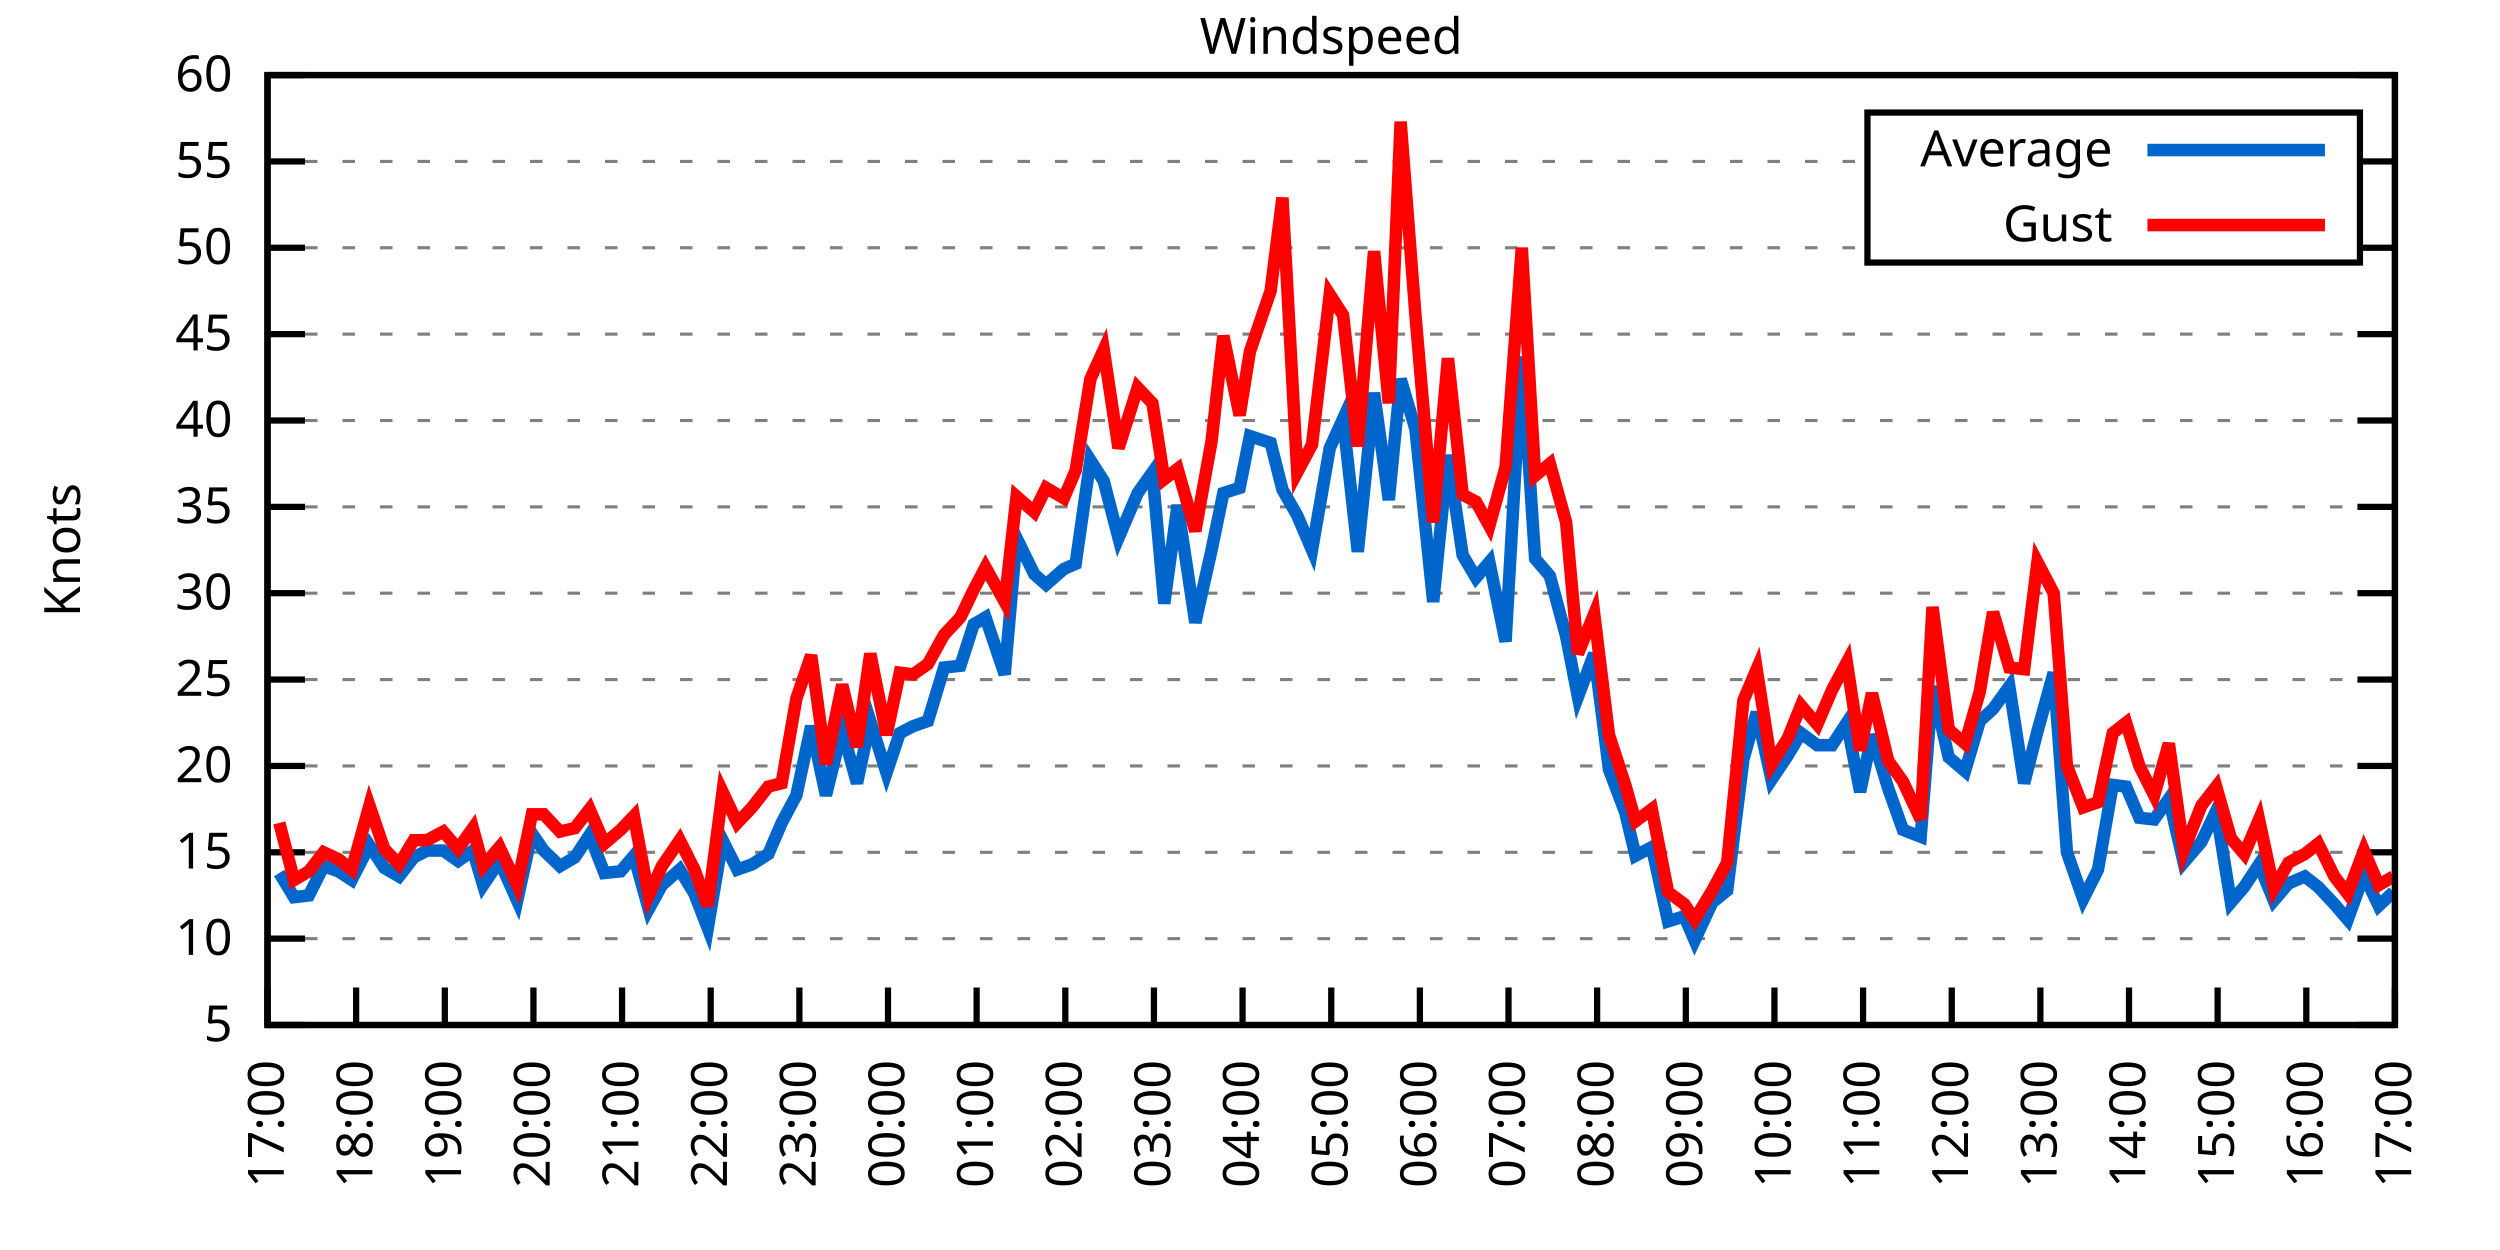
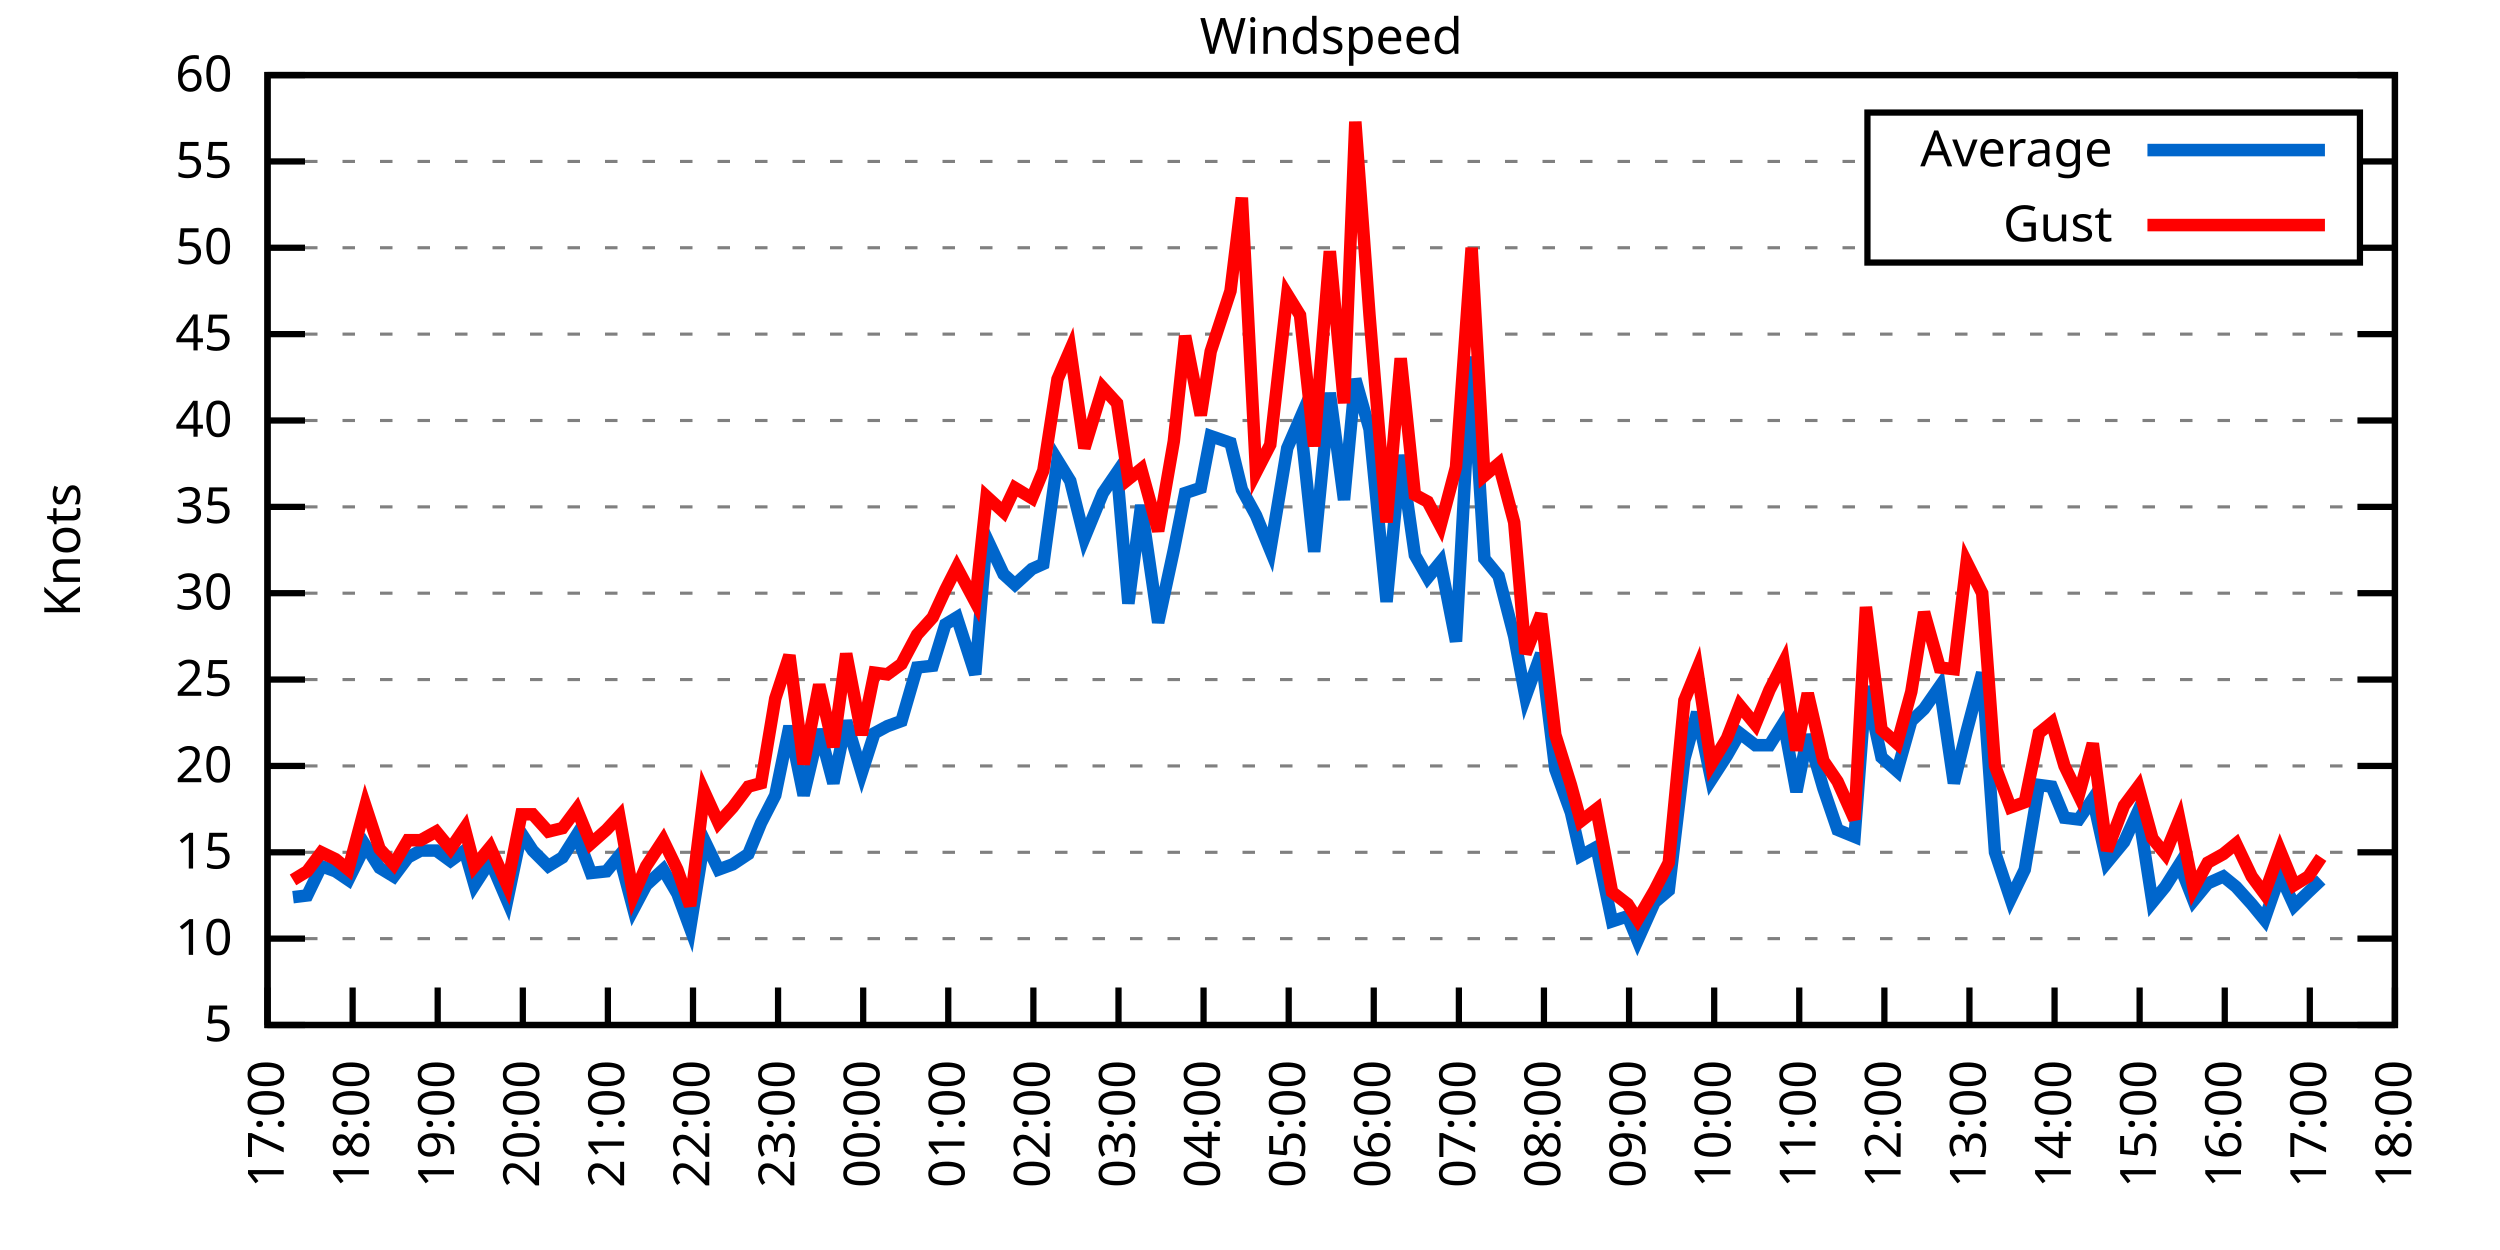
<svg xmlns="http://www.w3.org/2000/svg" xmlns:xlink="http://www.w3.org/1999/xlink" width="400" height="200" viewBox="0 0 400 200">
  <g id="gnuplot_canvas">
    <rect x="0" y="0" width="400" height="200" fill="none" />
    <defs>
      <circle id="gpDot" r="0.5" stroke-width="0.5" stroke="currentColor" />
      <path id="gpPt0" stroke-width="0.333" stroke="currentColor" d="M-1,0 h2 M0,-1 v2" />
      <path id="gpPt1" stroke-width="0.333" stroke="currentColor" d="M-1,-1 L1,1 M1,-1 L-1,1" />
      <path id="gpPt2" stroke-width="0.333" stroke="currentColor" d="M-1,0 L1,0 M0,-1 L0,1 M-1,-1 L1,1 M-1,1 L1,-1" />
      <rect id="gpPt3" stroke-width="0.333" stroke="currentColor" x="-1" y="-1" width="2" height="2" />
      <rect id="gpPt4" stroke-width="0.333" stroke="currentColor" fill="currentColor" x="-1" y="-1" width="2" height="2" />
      <circle id="gpPt5" stroke-width="0.333" stroke="currentColor" cx="0" cy="0" r="1" />
      <use xlink:href="#gpPt5" id="gpPt6" fill="currentColor" stroke="none" />
      <path id="gpPt7" stroke-width="0.333" stroke="currentColor" d="M0,-1.33 L-1.33,0.67 L1.33,0.67 z" />
      <use xlink:href="#gpPt7" id="gpPt8" fill="currentColor" stroke="none" />
      <use xlink:href="#gpPt7" id="gpPt9" stroke="currentColor" transform="rotate(180)" />
      <use xlink:href="#gpPt9" id="gpPt10" fill="currentColor" stroke="none" />
      <use xlink:href="#gpPt3" id="gpPt11" stroke="currentColor" transform="rotate(45)" />
      <use xlink:href="#gpPt11" id="gpPt12" fill="currentColor" stroke="none" />
      <path id="gpPt13" stroke-width="0.333" stroke="currentColor" d="M0,1.330 L1.265,0.411 L0.782,-1.067 L-0.782,-1.076 L-1.265,0.411 z" />
      <use xlink:href="#gpPt13" id="gpPt14" fill="currentColor" stroke="none" />
      <filter id="textbox" filterUnits="objectBoundingBox" x="0" y="0" height="1" width="1">
        <feFlood flood-color="white" flood-opacity="1" result="bgnd" />
        <feComposite in="SourceGraphic" in2="bgnd" operator="atop" />
      </filter>
      <filter id="greybox" filterUnits="objectBoundingBox" x="0" y="0" height="1" width="1">
        <feFlood flood-color="lightgrey" flood-opacity="1" result="grey" />
        <feComposite in="SourceGraphic" in2="grey" operator="atop" />
      </filter>
    </defs>
    <g fill="none" color="white" stroke="currentColor" stroke-width="1.00" stroke-linecap="butt" stroke-linejoin="miter">
</g>
    <g fill="none" color="black" stroke="currentColor" stroke-width="1.00" stroke-linecap="butt" stroke-linejoin="miter">
      <g stroke="none" shape-rendering="crispEdges">
        <polygon fill="rgb(255, 255, 255)" points="42.80,164.00 383.18,164.00 383.18,12.02 42.80,12.02 " />
      </g>
    </g>
    <g fill="none" color="black" stroke="currentColor" stroke-width="1.00" stroke-linecap="butt" stroke-linejoin="miter">
</g>
    <g fill="none" color="black" stroke="black" stroke-width="0.50" stroke-linecap="butt" stroke-linejoin="miter">
</g>
    <g fill="none" color="gray" stroke="currentColor" stroke-width="0.50" stroke-linecap="butt" stroke-linejoin="miter">
      <path stroke="gray" stroke-dasharray="2,4" class="gridline" d="M42.80,164.00 L383.19,164.00  " />
    </g>
    <g fill="none" color="gray" stroke="gray" stroke-width="1.00" stroke-linecap="butt" stroke-linejoin="miter">
</g>
    <g fill="none" color="black" stroke="currentColor" stroke-width="1.00" stroke-linecap="butt" stroke-linejoin="miter">
      <path stroke="black" d="M42.80,164.00 L48.80,164.00 M383.19,164.00 L377.19,164.00  " />
      <g transform="translate(37.20,166.60)" stroke="none" fill="black" font-family="Sans" font-size="8.00" text-anchor="end">
        <text>
          <tspan font-family="Sans"> 5</tspan>
        </text>
      </g>
    </g>
    <g fill="none" color="black" stroke="currentColor" stroke-width="1.00" stroke-linecap="butt" stroke-linejoin="miter">
</g>
    <g fill="none" color="black" stroke="black" stroke-width="0.50" stroke-linecap="butt" stroke-linejoin="miter">
</g>
    <g fill="none" color="gray" stroke="currentColor" stroke-width="0.50" stroke-linecap="butt" stroke-linejoin="miter">
      <path stroke="gray" stroke-dasharray="2,4" class="gridline" d="M42.80,150.18 L383.19,150.18  " />
    </g>
    <g fill="none" color="gray" stroke="gray" stroke-width="1.00" stroke-linecap="butt" stroke-linejoin="miter">
</g>
    <g fill="none" color="black" stroke="currentColor" stroke-width="1.00" stroke-linecap="butt" stroke-linejoin="miter">
      <path stroke="black" d="M42.80,150.18 L48.80,150.18 M383.19,150.18 L377.19,150.18  " />
      <g transform="translate(37.20,152.78)" stroke="none" fill="black" font-family="Sans" font-size="8.00" text-anchor="end">
        <text>
          <tspan font-family="Sans"> 10</tspan>
        </text>
      </g>
    </g>
    <g fill="none" color="black" stroke="currentColor" stroke-width="1.00" stroke-linecap="butt" stroke-linejoin="miter">
</g>
    <g fill="none" color="black" stroke="black" stroke-width="0.50" stroke-linecap="butt" stroke-linejoin="miter">
</g>
    <g fill="none" color="gray" stroke="currentColor" stroke-width="0.50" stroke-linecap="butt" stroke-linejoin="miter">
      <path stroke="gray" stroke-dasharray="2,4" class="gridline" d="M42.80,136.37 L383.19,136.37  " />
    </g>
    <g fill="none" color="gray" stroke="gray" stroke-width="1.00" stroke-linecap="butt" stroke-linejoin="miter">
</g>
    <g fill="none" color="black" stroke="currentColor" stroke-width="1.00" stroke-linecap="butt" stroke-linejoin="miter">
      <path stroke="black" d="M42.80,136.37 L48.80,136.37 M383.19,136.37 L377.19,136.37  " />
      <g transform="translate(37.20,138.97)" stroke="none" fill="black" font-family="Sans" font-size="8.00" text-anchor="end">
        <text>
          <tspan font-family="Sans"> 15</tspan>
        </text>
      </g>
    </g>
    <g fill="none" color="black" stroke="currentColor" stroke-width="1.00" stroke-linecap="butt" stroke-linejoin="miter">
</g>
    <g fill="none" color="black" stroke="black" stroke-width="0.50" stroke-linecap="butt" stroke-linejoin="miter">
</g>
    <g fill="none" color="gray" stroke="currentColor" stroke-width="0.50" stroke-linecap="butt" stroke-linejoin="miter">
      <path stroke="gray" stroke-dasharray="2,4" class="gridline" d="M42.80,122.55 L383.19,122.55  " />
    </g>
    <g fill="none" color="gray" stroke="gray" stroke-width="1.00" stroke-linecap="butt" stroke-linejoin="miter">
</g>
    <g fill="none" color="black" stroke="currentColor" stroke-width="1.00" stroke-linecap="butt" stroke-linejoin="miter">
      <path stroke="black" d="M42.80,122.55 L48.80,122.55 M383.19,122.55 L377.19,122.55  " />
      <g transform="translate(37.20,125.15)" stroke="none" fill="black" font-family="Sans" font-size="8.00" text-anchor="end">
        <text>
          <tspan font-family="Sans"> 20</tspan>
        </text>
      </g>
    </g>
    <g fill="none" color="black" stroke="currentColor" stroke-width="1.00" stroke-linecap="butt" stroke-linejoin="miter">
</g>
    <g fill="none" color="black" stroke="black" stroke-width="0.50" stroke-linecap="butt" stroke-linejoin="miter">
</g>
    <g fill="none" color="gray" stroke="currentColor" stroke-width="0.50" stroke-linecap="butt" stroke-linejoin="miter">
      <path stroke="gray" stroke-dasharray="2,4" class="gridline" d="M42.80,108.73 L383.19,108.73  " />
    </g>
    <g fill="none" color="gray" stroke="gray" stroke-width="1.00" stroke-linecap="butt" stroke-linejoin="miter">
</g>
    <g fill="none" color="black" stroke="currentColor" stroke-width="1.00" stroke-linecap="butt" stroke-linejoin="miter">
      <path stroke="black" d="M42.80,108.73 L48.80,108.73 M383.19,108.73 L377.19,108.73  " />
      <g transform="translate(37.20,111.33)" stroke="none" fill="black" font-family="Sans" font-size="8.00" text-anchor="end">
        <text>
          <tspan font-family="Sans"> 25</tspan>
        </text>
      </g>
    </g>
    <g fill="none" color="black" stroke="currentColor" stroke-width="1.00" stroke-linecap="butt" stroke-linejoin="miter">
</g>
    <g fill="none" color="black" stroke="black" stroke-width="0.50" stroke-linecap="butt" stroke-linejoin="miter">
</g>
    <g fill="none" color="gray" stroke="currentColor" stroke-width="0.50" stroke-linecap="butt" stroke-linejoin="miter">
      <path stroke="gray" stroke-dasharray="2,4" class="gridline" d="M42.80,94.91 L383.19,94.91  " />
    </g>
    <g fill="none" color="gray" stroke="gray" stroke-width="1.00" stroke-linecap="butt" stroke-linejoin="miter">
</g>
    <g fill="none" color="black" stroke="currentColor" stroke-width="1.00" stroke-linecap="butt" stroke-linejoin="miter">
      <path stroke="black" d="M42.80,94.91 L48.80,94.91 M383.19,94.91 L377.19,94.91  " />
      <g transform="translate(37.20,97.51)" stroke="none" fill="black" font-family="Sans" font-size="8.00" text-anchor="end">
        <text>
          <tspan font-family="Sans"> 30</tspan>
        </text>
      </g>
    </g>
    <g fill="none" color="black" stroke="currentColor" stroke-width="1.00" stroke-linecap="butt" stroke-linejoin="miter">
</g>
    <g fill="none" color="black" stroke="black" stroke-width="0.50" stroke-linecap="butt" stroke-linejoin="miter">
</g>
    <g fill="none" color="gray" stroke="currentColor" stroke-width="0.50" stroke-linecap="butt" stroke-linejoin="miter">
      <path stroke="gray" stroke-dasharray="2,4" class="gridline" d="M42.80,81.10 L383.19,81.10  " />
    </g>
    <g fill="none" color="gray" stroke="gray" stroke-width="1.00" stroke-linecap="butt" stroke-linejoin="miter">
</g>
    <g fill="none" color="black" stroke="currentColor" stroke-width="1.00" stroke-linecap="butt" stroke-linejoin="miter">
      <path stroke="black" d="M42.80,81.10 L48.80,81.10 M383.19,81.10 L377.19,81.10  " />
      <g transform="translate(37.20,83.70)" stroke="none" fill="black" font-family="Sans" font-size="8.00" text-anchor="end">
        <text>
          <tspan font-family="Sans"> 35</tspan>
        </text>
      </g>
    </g>
    <g fill="none" color="black" stroke="currentColor" stroke-width="1.00" stroke-linecap="butt" stroke-linejoin="miter">
</g>
    <g fill="none" color="black" stroke="black" stroke-width="0.50" stroke-linecap="butt" stroke-linejoin="miter">
</g>
    <g fill="none" color="gray" stroke="currentColor" stroke-width="0.50" stroke-linecap="butt" stroke-linejoin="miter">
      <path stroke="gray" stroke-dasharray="2,4" class="gridline" d="M42.80,67.28 L383.19,67.28  " />
    </g>
    <g fill="none" color="gray" stroke="gray" stroke-width="1.00" stroke-linecap="butt" stroke-linejoin="miter">
</g>
    <g fill="none" color="black" stroke="currentColor" stroke-width="1.00" stroke-linecap="butt" stroke-linejoin="miter">
      <path stroke="black" d="M42.80,67.28 L48.80,67.28 M383.19,67.28 L377.19,67.28  " />
      <g transform="translate(37.20,69.88)" stroke="none" fill="black" font-family="Sans" font-size="8.00" text-anchor="end">
        <text>
          <tspan font-family="Sans"> 40</tspan>
        </text>
      </g>
    </g>
    <g fill="none" color="black" stroke="currentColor" stroke-width="1.00" stroke-linecap="butt" stroke-linejoin="miter">
</g>
    <g fill="none" color="black" stroke="black" stroke-width="0.50" stroke-linecap="butt" stroke-linejoin="miter">
</g>
    <g fill="none" color="gray" stroke="currentColor" stroke-width="0.50" stroke-linecap="butt" stroke-linejoin="miter">
      <path stroke="gray" stroke-dasharray="2,4" class="gridline" d="M42.80,53.46 L383.19,53.46  " />
    </g>
    <g fill="none" color="gray" stroke="gray" stroke-width="1.00" stroke-linecap="butt" stroke-linejoin="miter">
</g>
    <g fill="none" color="black" stroke="currentColor" stroke-width="1.00" stroke-linecap="butt" stroke-linejoin="miter">
      <path stroke="black" d="M42.80,53.46 L48.80,53.46 M383.19,53.46 L377.19,53.46  " />
      <g transform="translate(37.20,56.06)" stroke="none" fill="black" font-family="Sans" font-size="8.00" text-anchor="end">
        <text>
          <tspan font-family="Sans"> 45</tspan>
        </text>
      </g>
    </g>
    <g fill="none" color="black" stroke="currentColor" stroke-width="1.00" stroke-linecap="butt" stroke-linejoin="miter">
</g>
    <g fill="none" color="black" stroke="black" stroke-width="0.50" stroke-linecap="butt" stroke-linejoin="miter">
</g>
    <g fill="none" color="gray" stroke="currentColor" stroke-width="0.50" stroke-linecap="butt" stroke-linejoin="miter">
      <path stroke="gray" stroke-dasharray="2,4" class="gridline" d="M42.80,39.64 L298.79,39.64 M377.59,39.64 L383.19,39.64  " />
    </g>
    <g fill="none" color="gray" stroke="gray" stroke-width="1.00" stroke-linecap="butt" stroke-linejoin="miter">
</g>
    <g fill="none" color="black" stroke="currentColor" stroke-width="1.00" stroke-linecap="butt" stroke-linejoin="miter">
      <path stroke="black" d="M42.80,39.64 L48.80,39.64 M383.19,39.64 L377.19,39.64  " />
      <g transform="translate(37.20,42.24)" stroke="none" fill="black" font-family="Sans" font-size="8.00" text-anchor="end">
        <text>
          <tspan font-family="Sans"> 50</tspan>
        </text>
      </g>
    </g>
    <g fill="none" color="black" stroke="currentColor" stroke-width="1.00" stroke-linecap="butt" stroke-linejoin="miter">
</g>
    <g fill="none" color="black" stroke="black" stroke-width="0.50" stroke-linecap="butt" stroke-linejoin="miter">
</g>
    <g fill="none" color="gray" stroke="currentColor" stroke-width="0.50" stroke-linecap="butt" stroke-linejoin="miter">
      <path stroke="gray" stroke-dasharray="2,4" class="gridline" d="M42.80,25.83 L298.79,25.83 M377.59,25.83 L383.19,25.83  " />
    </g>
    <g fill="none" color="gray" stroke="gray" stroke-width="1.00" stroke-linecap="butt" stroke-linejoin="miter">
</g>
    <g fill="none" color="black" stroke="currentColor" stroke-width="1.00" stroke-linecap="butt" stroke-linejoin="miter">
      <path stroke="black" d="M42.80,25.83 L48.80,25.83 M383.19,25.83 L377.19,25.83  " />
      <g transform="translate(37.20,28.43)" stroke="none" fill="black" font-family="Sans" font-size="8.00" text-anchor="end">
        <text>
          <tspan font-family="Sans"> 55</tspan>
        </text>
      </g>
    </g>
    <g fill="none" color="black" stroke="currentColor" stroke-width="1.00" stroke-linecap="butt" stroke-linejoin="miter">
</g>
    <g fill="none" color="black" stroke="black" stroke-width="0.50" stroke-linecap="butt" stroke-linejoin="miter">
</g>
    <g fill="none" color="gray" stroke="currentColor" stroke-width="0.50" stroke-linecap="butt" stroke-linejoin="miter">
      <path stroke="gray" stroke-dasharray="2,4" class="gridline" d="M42.80,12.01 L383.19,12.01  " />
    </g>
    <g fill="none" color="gray" stroke="gray" stroke-width="1.00" stroke-linecap="butt" stroke-linejoin="miter">
</g>
    <g fill="none" color="black" stroke="currentColor" stroke-width="1.00" stroke-linecap="butt" stroke-linejoin="miter">
      <path stroke="black" d="M42.80,12.01 L48.80,12.01 M383.19,12.01 L377.19,12.01  " />
      <g transform="translate(37.20,14.61)" stroke="none" fill="black" font-family="Sans" font-size="8.00" text-anchor="end">
        <text>
          <tspan font-family="Sans"> 60</tspan>
        </text>
      </g>
    </g>
    <g fill="none" color="black" stroke="currentColor" stroke-width="1.00" stroke-linecap="butt" stroke-linejoin="miter">
      <path stroke="black" d="M42.80,164.00 L42.80,158.00  " />
      <g transform="translate(45.40,169.60) rotate(270.00)" stroke="none" fill="black" font-family="Sans" font-size="8.00" text-anchor="end">
        <text>
          <tspan font-family="Sans">17:00</tspan>
        </text>
      </g>
    </g>
    <g fill="none" color="black" stroke="currentColor" stroke-width="1.00" stroke-linecap="butt" stroke-linejoin="miter">
-       <path stroke="black" d="M56.98,164.00 L56.98,158.00  " />
-       <g transform="translate(59.58,169.60) rotate(270.00)" stroke="none" fill="black" font-family="Sans" font-size="8.00" text-anchor="end">
+       <path stroke="black" d="M56.42,164.00 L56.42,158.00  " />
+       <g transform="translate(59.02,169.60) rotate(270.00)" stroke="none" fill="black" font-family="Sans" font-size="8.00" text-anchor="end">
        <text>
          <tspan font-family="Sans">18:00</tspan>
        </text>
      </g>
    </g>
    <g fill="none" color="black" stroke="currentColor" stroke-width="1.00" stroke-linecap="butt" stroke-linejoin="miter">
-       <path stroke="black" d="M71.17,164.00 L71.17,158.00  " />
-       <g transform="translate(73.77,169.60) rotate(270.00)" stroke="none" fill="black" font-family="Sans" font-size="8.00" text-anchor="end">
+       <path stroke="black" d="M70.03,164.00 L70.03,158.00  " />
+       <g transform="translate(72.63,169.60) rotate(270.00)" stroke="none" fill="black" font-family="Sans" font-size="8.00" text-anchor="end">
        <text>
          <tspan font-family="Sans">19:00</tspan>
        </text>
      </g>
    </g>
    <g fill="none" color="black" stroke="currentColor" stroke-width="1.00" stroke-linecap="butt" stroke-linejoin="miter">
-       <path stroke="black" d="M85.35,164.00 L85.35,158.00  " />
-       <g transform="translate(87.95,169.60) rotate(270.00)" stroke="none" fill="black" font-family="Sans" font-size="8.00" text-anchor="end">
+       <path stroke="black" d="M83.65,164.00 L83.65,158.00  " />
+       <g transform="translate(86.25,169.60) rotate(270.00)" stroke="none" fill="black" font-family="Sans" font-size="8.00" text-anchor="end">
        <text>
          <tspan font-family="Sans">20:00</tspan>
        </text>
      </g>
    </g>
    <g fill="none" color="black" stroke="currentColor" stroke-width="1.00" stroke-linecap="butt" stroke-linejoin="miter">
-       <path stroke="black" d="M99.53,164.00 L99.53,158.00  " />
-       <g transform="translate(102.13,169.60) rotate(270.00)" stroke="none" fill="black" font-family="Sans" font-size="8.00" text-anchor="end">
+       <path stroke="black" d="M97.26,164.00 L97.26,158.00  " />
+       <g transform="translate(99.86,169.60) rotate(270.00)" stroke="none" fill="black" font-family="Sans" font-size="8.00" text-anchor="end">
        <text>
          <tspan font-family="Sans">21:00</tspan>
        </text>
      </g>
    </g>
    <g fill="none" color="black" stroke="currentColor" stroke-width="1.00" stroke-linecap="butt" stroke-linejoin="miter">
-       <path stroke="black" d="M113.71,164.00 L113.71,158.00  " />
-       <g transform="translate(116.31,169.60) rotate(270.00)" stroke="none" fill="black" font-family="Sans" font-size="8.00" text-anchor="end">
+       <path stroke="black" d="M110.88,164.00 L110.88,158.00  " />
+       <g transform="translate(113.48,169.60) rotate(270.00)" stroke="none" fill="black" font-family="Sans" font-size="8.00" text-anchor="end">
        <text>
          <tspan font-family="Sans">22:00</tspan>
        </text>
      </g>
    </g>
    <g fill="none" color="black" stroke="currentColor" stroke-width="1.00" stroke-linecap="butt" stroke-linejoin="miter">
-       <path stroke="black" d="M127.90,164.00 L127.90,158.00  " />
-       <g transform="translate(130.50,169.60) rotate(270.00)" stroke="none" fill="black" font-family="Sans" font-size="8.00" text-anchor="end">
+       <path stroke="black" d="M124.49,164.00 L124.49,158.00  " />
+       <g transform="translate(127.09,169.60) rotate(270.00)" stroke="none" fill="black" font-family="Sans" font-size="8.00" text-anchor="end">
        <text>
          <tspan font-family="Sans">23:00</tspan>
        </text>
      </g>
    </g>
    <g fill="none" color="black" stroke="currentColor" stroke-width="1.00" stroke-linecap="butt" stroke-linejoin="miter">
-       <path stroke="black" d="M142.08,164.00 L142.08,158.00  " />
-       <g transform="translate(144.68,169.60) rotate(270.00)" stroke="none" fill="black" font-family="Sans" font-size="8.00" text-anchor="end">
+       <path stroke="black" d="M138.11,164.00 L138.11,158.00  " />
+       <g transform="translate(140.71,169.60) rotate(270.00)" stroke="none" fill="black" font-family="Sans" font-size="8.00" text-anchor="end">
        <text>
          <tspan font-family="Sans">00:00</tspan>
        </text>
      </g>
    </g>
    <g fill="none" color="black" stroke="currentColor" stroke-width="1.00" stroke-linecap="butt" stroke-linejoin="miter">
-       <path stroke="black" d="M156.26,164.00 L156.26,158.00  " />
-       <g transform="translate(158.86,169.60) rotate(270.00)" stroke="none" fill="black" font-family="Sans" font-size="8.00" text-anchor="end">
+       <path stroke="black" d="M151.72,164.00 L151.72,158.00  " />
+       <g transform="translate(154.32,169.60) rotate(270.00)" stroke="none" fill="black" font-family="Sans" font-size="8.00" text-anchor="end">
        <text>
          <tspan font-family="Sans">01:00</tspan>
        </text>
      </g>
    </g>
    <g fill="none" color="black" stroke="currentColor" stroke-width="1.00" stroke-linecap="butt" stroke-linejoin="miter">
-       <path stroke="black" d="M170.45,164.00 L170.45,158.00  " />
-       <g transform="translate(173.05,169.60) rotate(270.00)" stroke="none" fill="black" font-family="Sans" font-size="8.00" text-anchor="end">
+       <path stroke="black" d="M165.34,164.00 L165.34,158.00  " />
+       <g transform="translate(167.94,169.60) rotate(270.00)" stroke="none" fill="black" font-family="Sans" font-size="8.00" text-anchor="end">
        <text>
          <tspan font-family="Sans">02:00</tspan>
        </text>
      </g>
    </g>
    <g fill="none" color="black" stroke="currentColor" stroke-width="1.00" stroke-linecap="butt" stroke-linejoin="miter">
-       <path stroke="black" d="M184.63,164.00 L184.63,158.00  " />
-       <g transform="translate(187.23,169.60) rotate(270.00)" stroke="none" fill="black" font-family="Sans" font-size="8.00" text-anchor="end">
+       <path stroke="black" d="M178.96,164.00 L178.96,158.00  " />
+       <g transform="translate(181.56,169.60) rotate(270.00)" stroke="none" fill="black" font-family="Sans" font-size="8.00" text-anchor="end">
        <text>
          <tspan font-family="Sans">03:00</tspan>
        </text>
      </g>
    </g>
    <g fill="none" color="black" stroke="currentColor" stroke-width="1.00" stroke-linecap="butt" stroke-linejoin="miter">
-       <path stroke="black" d="M198.81,164.00 L198.81,158.00  " />
-       <g transform="translate(201.41,169.60) rotate(270.00)" stroke="none" fill="black" font-family="Sans" font-size="8.00" text-anchor="end">
+       <path stroke="black" d="M192.57,164.00 L192.57,158.00  " />
+       <g transform="translate(195.17,169.60) rotate(270.00)" stroke="none" fill="black" font-family="Sans" font-size="8.00" text-anchor="end">
        <text>
          <tspan font-family="Sans">04:00</tspan>
        </text>
      </g>
    </g>
    <g fill="none" color="black" stroke="currentColor" stroke-width="1.00" stroke-linecap="butt" stroke-linejoin="miter">
-       <path stroke="black" d="M213.00,164.00 L213.00,158.00  " />
-       <g transform="translate(215.60,169.60) rotate(270.00)" stroke="none" fill="black" font-family="Sans" font-size="8.00" text-anchor="end">
+       <path stroke="black" d="M206.19,164.00 L206.19,158.00  " />
+       <g transform="translate(208.79,169.60) rotate(270.00)" stroke="none" fill="black" font-family="Sans" font-size="8.00" text-anchor="end">
        <text>
          <tspan font-family="Sans">05:00</tspan>
        </text>
      </g>
    </g>
    <g fill="none" color="black" stroke="currentColor" stroke-width="1.00" stroke-linecap="butt" stroke-linejoin="miter">
-       <path stroke="black" d="M227.18,164.00 L227.18,158.00  " />
-       <g transform="translate(229.78,169.60) rotate(270.00)" stroke="none" fill="black" font-family="Sans" font-size="8.00" text-anchor="end">
+       <path stroke="black" d="M219.80,164.00 L219.80,158.00  " />
+       <g transform="translate(222.40,169.60) rotate(270.00)" stroke="none" fill="black" font-family="Sans" font-size="8.00" text-anchor="end">
        <text>
          <tspan font-family="Sans">06:00</tspan>
        </text>
      </g>
    </g>
    <g fill="none" color="black" stroke="currentColor" stroke-width="1.00" stroke-linecap="butt" stroke-linejoin="miter">
-       <path stroke="black" d="M241.36,164.00 L241.36,158.00  " />
-       <g transform="translate(243.96,169.60) rotate(270.00)" stroke="none" fill="black" font-family="Sans" font-size="8.00" text-anchor="end">
+       <path stroke="black" d="M233.42,164.00 L233.42,158.00  " />
+       <g transform="translate(236.02,169.60) rotate(270.00)" stroke="none" fill="black" font-family="Sans" font-size="8.00" text-anchor="end">
        <text>
          <tspan font-family="Sans">07:00</tspan>
        </text>
      </g>
    </g>
    <g fill="none" color="black" stroke="currentColor" stroke-width="1.00" stroke-linecap="butt" stroke-linejoin="miter">
-       <path stroke="black" d="M255.54,164.00 L255.54,158.00  " />
-       <g transform="translate(258.14,169.60) rotate(270.00)" stroke="none" fill="black" font-family="Sans" font-size="8.00" text-anchor="end">
+       <path stroke="black" d="M247.03,164.00 L247.03,158.00  " />
+       <g transform="translate(249.63,169.60) rotate(270.00)" stroke="none" fill="black" font-family="Sans" font-size="8.00" text-anchor="end">
        <text>
          <tspan font-family="Sans">08:00</tspan>
        </text>
      </g>
    </g>
    <g fill="none" color="black" stroke="currentColor" stroke-width="1.00" stroke-linecap="butt" stroke-linejoin="miter">
-       <path stroke="black" d="M269.73,164.00 L269.73,158.00  " />
-       <g transform="translate(272.33,169.60) rotate(270.00)" stroke="none" fill="black" font-family="Sans" font-size="8.00" text-anchor="end">
+       <path stroke="black" d="M260.65,164.00 L260.65,158.00  " />
+       <g transform="translate(263.25,169.60) rotate(270.00)" stroke="none" fill="black" font-family="Sans" font-size="8.00" text-anchor="end">
        <text>
          <tspan font-family="Sans">09:00</tspan>
        </text>
      </g>
    </g>
    <g fill="none" color="black" stroke="currentColor" stroke-width="1.00" stroke-linecap="butt" stroke-linejoin="miter">
-       <path stroke="black" d="M283.91,164.00 L283.91,158.00  " />
-       <g transform="translate(286.51,169.60) rotate(270.00)" stroke="none" fill="black" font-family="Sans" font-size="8.00" text-anchor="end">
+       <path stroke="black" d="M274.27,164.00 L274.27,158.00  " />
+       <g transform="translate(276.87,169.60) rotate(270.00)" stroke="none" fill="black" font-family="Sans" font-size="8.00" text-anchor="end">
        <text>
          <tspan font-family="Sans">10:00</tspan>
        </text>
      </g>
    </g>
    <g fill="none" color="black" stroke="currentColor" stroke-width="1.00" stroke-linecap="butt" stroke-linejoin="miter">
-       <path stroke="black" d="M298.09,164.00 L298.09,158.00  " />
-       <g transform="translate(300.69,169.60) rotate(270.00)" stroke="none" fill="black" font-family="Sans" font-size="8.00" text-anchor="end">
+       <path stroke="black" d="M287.88,164.00 L287.88,158.00  " />
+       <g transform="translate(290.48,169.60) rotate(270.00)" stroke="none" fill="black" font-family="Sans" font-size="8.00" text-anchor="end">
        <text>
          <tspan font-family="Sans">11:00</tspan>
        </text>
      </g>
    </g>
    <g fill="none" color="black" stroke="currentColor" stroke-width="1.00" stroke-linecap="butt" stroke-linejoin="miter">
-       <path stroke="black" d="M312.28,164.00 L312.28,158.00  " />
-       <g transform="translate(314.88,169.60) rotate(270.00)" stroke="none" fill="black" font-family="Sans" font-size="8.00" text-anchor="end">
+       <path stroke="black" d="M301.50,164.00 L301.50,158.00  " />
+       <g transform="translate(304.10,169.60) rotate(270.00)" stroke="none" fill="black" font-family="Sans" font-size="8.00" text-anchor="end">
        <text>
          <tspan font-family="Sans">12:00</tspan>
        </text>
      </g>
    </g>
    <g fill="none" color="black" stroke="currentColor" stroke-width="1.00" stroke-linecap="butt" stroke-linejoin="miter">
-       <path stroke="black" d="M326.46,164.00 L326.46,158.00  " />
-       <g transform="translate(329.06,169.60) rotate(270.00)" stroke="none" fill="black" font-family="Sans" font-size="8.00" text-anchor="end">
+       <path stroke="black" d="M315.11,164.00 L315.11,158.00  " />
+       <g transform="translate(317.71,169.60) rotate(270.00)" stroke="none" fill="black" font-family="Sans" font-size="8.00" text-anchor="end">
        <text>
          <tspan font-family="Sans">13:00</tspan>
        </text>
      </g>
    </g>
    <g fill="none" color="black" stroke="currentColor" stroke-width="1.00" stroke-linecap="butt" stroke-linejoin="miter">
-       <path stroke="black" d="M340.64,164.00 L340.64,158.00  " />
-       <g transform="translate(343.24,169.60) rotate(270.00)" stroke="none" fill="black" font-family="Sans" font-size="8.00" text-anchor="end">
+       <path stroke="black" d="M328.73,164.00 L328.73,158.00  " />
+       <g transform="translate(331.33,169.60) rotate(270.00)" stroke="none" fill="black" font-family="Sans" font-size="8.00" text-anchor="end">
        <text>
          <tspan font-family="Sans">14:00</tspan>
        </text>
      </g>
    </g>
    <g fill="none" color="black" stroke="currentColor" stroke-width="1.00" stroke-linecap="butt" stroke-linejoin="miter">
-       <path stroke="black" d="M354.82,164.00 L354.82,158.00  " />
-       <g transform="translate(357.42,169.60) rotate(270.00)" stroke="none" fill="black" font-family="Sans" font-size="8.00" text-anchor="end">
+       <path stroke="black" d="M342.34,164.00 L342.34,158.00  " />
+       <g transform="translate(344.94,169.60) rotate(270.00)" stroke="none" fill="black" font-family="Sans" font-size="8.00" text-anchor="end">
        <text>
          <tspan font-family="Sans">15:00</tspan>
        </text>
      </g>
    </g>
    <g fill="none" color="black" stroke="currentColor" stroke-width="1.00" stroke-linecap="butt" stroke-linejoin="miter">
-       <path stroke="black" d="M369.01,164.00 L369.01,158.00  " />
-       <g transform="translate(371.61,169.60) rotate(270.00)" stroke="none" fill="black" font-family="Sans" font-size="8.00" text-anchor="end">
+       <path stroke="black" d="M355.96,164.00 L355.96,158.00  " />
+       <g transform="translate(358.56,169.60) rotate(270.00)" stroke="none" fill="black" font-family="Sans" font-size="8.00" text-anchor="end">
        <text>
          <tspan font-family="Sans">16:00</tspan>
+         </text>
+       </g>
+     </g>
+     <g fill="none" color="black" stroke="currentColor" stroke-width="1.00" stroke-linecap="butt" stroke-linejoin="miter">
+       <path stroke="black" d="M369.57,164.00 L369.57,158.00  " />
+       <g transform="translate(372.17,169.60) rotate(270.00)" stroke="none" fill="black" font-family="Sans" font-size="8.00" text-anchor="end">
+         <text>
+           <tspan font-family="Sans">17:00</tspan>
        </text>
      </g>
    </g>
    <g fill="none" color="black" stroke="currentColor" stroke-width="1.00" stroke-linecap="butt" stroke-linejoin="miter">
      <path stroke="black" d="M383.19,164.00 L383.19,158.00  " />
      <g transform="translate(385.79,169.60) rotate(270.00)" stroke="none" fill="black" font-family="Sans" font-size="8.00" text-anchor="end">
        <text>
-           <tspan font-family="Sans">17:00</tspan>
+           <tspan font-family="Sans">18:00</tspan>
        </text>
      </g>
    </g>
    <g fill="none" color="black" stroke="currentColor" stroke-width="1.00" stroke-linecap="butt" stroke-linejoin="miter">
</g>
    <g fill="none" color="black" stroke="currentColor" stroke-width="1.00" stroke-linecap="butt" stroke-linejoin="miter">
      <path stroke="black" d="M42.80,12.01 L42.80,164.00 L383.19,164.00 L383.19,12.01 L42.80,12.01 Z  " />
    </g>
    <g fill="none" color="black" stroke="currentColor" stroke-width="1.00" stroke-linecap="butt" stroke-linejoin="miter">
</g>
    <g fill="none" color="black" stroke="currentColor" stroke-width="1.00" stroke-linecap="butt" stroke-linejoin="miter">
      <path stroke="black" d="M298.79,42.01 L298.79,18.01 L377.59,18.01 L377.59,42.01 L298.79,42.01 Z  " />
    </g>
    <g id="Windspeed_plot_1">
      <g fill="none" color="white" stroke="black" stroke-width="2.00" stroke-linecap="butt" stroke-linejoin="miter">
</g>
      <g fill="none" color="black" stroke="currentColor" stroke-width="2.00" stroke-linecap="butt" stroke-linejoin="miter">
        <g transform="translate(337.99,26.61)" stroke="none" fill="black" font-family="Sans" font-size="8.00" text-anchor="end">
          <text>
            <tspan font-family="Sans">Average</tspan>
          </text>
        </g>
      </g>
      <g fill="none" color="black" stroke="currentColor" stroke-width="2.00" stroke-linecap="butt" stroke-linejoin="miter">
-         <path stroke="rgb(  0, 102, 204)" d="M343.59,24.01 L371.99,24.01 M44.69,139.68 L47.05,143.55 L49.42,143.27 L51.78,138.58 L54.15,139.41 L56.27,140.79   L59.11,135.26 L61.47,138.85 L63.84,140.23 L66.20,137.19 L68.33,136.09 L70.93,136.09 L73.29,137.75 L75.66,136.09   L77.31,141.62 L79.91,137.75 L82.75,144.10 L85.11,133.33 L87.00,136.09 L89.60,138.58 L91.97,137.19 L94.33,133.60   L96.70,139.68 L99.30,139.41 L101.42,136.92 L103.79,145.48 L105.91,141.62 L108.75,139.13 L111.11,143.00 L113.24,148.52   L115.61,134.43 L117.97,139.13 L120.33,138.30 L122.93,136.64 L125.06,131.67 L127.42,127.25 L129.79,116.19 L132.15,127.25   L134.75,116.74 L137.12,125.31 L139.24,115.36 L141.84,123.65 L143.97,117.30 L146.10,116.19 L148.46,115.36 L151.06,106.80   L153.66,106.52 L155.79,99.89 L157.68,98.78 L160.75,107.90 L162.65,86.07 L165.48,91.87 L167.37,93.53 L170.21,91.04   L172.10,90.22 L174.46,73.64 L176.59,76.95 L178.96,86.07 L182.03,78.89 L184.39,75.57 L186.28,96.57 L188.41,80.82   L191.25,99.61 L193.85,88.00 L195.74,78.89 L198.34,78.06 L199.99,69.77 L203.30,70.87 L205.19,78.33 L207.56,82.48   L209.92,88.00 L212.76,71.70 L214.89,67.00 L217.25,88.28 L219.85,62.86 L222.21,79.99 L224.10,60.65 L226.47,68.66   L229.31,96.30 L231.67,72.81 L234.03,88.83 L236.16,92.43 L238.29,89.94 L240.89,102.65 L243.49,57.05 L245.62,89.39   L247.98,92.15 L250.58,101.82 L252.47,111.49 L255.07,104.59 L257.43,123.10 L260.04,130.01 L261.69,136.92 L264.29,135.54   L266.89,147.42 L269.49,146.59 L271.14,150.46 L273.98,144.38 L276.35,142.45 L278.95,121.44 L281.07,113.98 L283.44,124.76   L286.04,120.89 L288.16,117.30 L290.76,119.23 L293.13,119.23 L295.49,115.64 L297.62,126.69 L299.51,117.57 L302.11,126.14   L304.47,132.77 L307.31,133.88 L309.20,109.84 L311.80,121.17 L314.40,123.38 L316.77,115.36 L318.89,113.43 L321.49,109.84   L323.86,125.31 L325.99,117.02 L328.59,107.63 L330.71,136.37 L333.31,143.83 L335.68,139.13 L338.04,125.59 L340.17,125.86   L342.30,130.84 L344.66,131.11 L347.02,127.80 L349.39,138.02 L352.22,134.71 L354.59,129.73 L356.95,144.38 L359.08,141.89   L361.44,138.30 L363.81,144.10 L366.17,141.34 L368.77,140.23 L370.90,141.89 L373.50,144.66 L375.63,147.14 L378.23,139.96   L380.59,144.93 L382.95,142.72  " />
+         <path stroke="rgb(  0, 102, 204)" d="M343.59,24.01 L371.99,24.01 M46.88,143.55 L49.15,143.27 L51.42,138.58 L53.69,139.41 L55.73,140.79 L58.46,135.26   L60.73,138.85 L63.00,140.23 L65.27,137.19 L67.31,136.09 L69.80,136.09 L72.07,137.75 L74.34,136.09 L75.93,141.62   L78.43,137.75 L81.15,144.10 L83.42,133.33 L85.24,136.09 L87.73,138.58 L90.00,137.19 L92.27,133.60 L94.54,139.68   L97.04,139.41 L99.08,136.92 L101.35,145.48 L103.39,141.62 L106.11,139.13 L108.38,143.00 L110.42,148.52 L112.69,134.43   L114.96,139.13 L117.23,138.30 L119.73,136.64 L121.77,131.67 L124.04,127.25 L126.31,116.19 L128.58,127.25 L131.07,116.74   L133.34,125.31 L135.39,115.36 L137.88,123.65 L139.92,117.30 L141.97,116.19 L144.24,115.36 L146.73,106.80 L149.23,106.52   L151.27,99.89 L153.09,98.78 L156.04,107.90 L157.85,86.07 L160.57,91.87 L162.39,93.53 L165.11,91.04 L166.93,90.22   L169.20,73.64 L171.24,76.95 L173.51,86.07 L176.46,78.89 L178.73,75.57 L180.54,96.57 L182.59,80.82 L185.31,99.61   L187.81,88.00 L189.62,78.89 L192.12,78.06 L193.71,69.77 L196.88,70.87 L198.70,78.33 L200.97,82.48 L203.24,88.00   L205.96,71.70 L208.00,67.00 L210.27,88.28 L212.77,62.86 L215.04,79.99 L216.85,60.65 L219.12,68.66 L221.85,96.30   L224.11,72.81 L226.38,88.83 L228.43,92.43 L230.47,89.94 L232.96,102.65 L235.46,57.05 L237.50,89.39 L239.77,92.15   L242.27,101.82 L244.08,111.49 L246.58,104.59 L248.85,123.10 L251.35,130.01 L252.93,136.92 L255.43,135.54 L257.93,147.42   L260.42,146.59 L262.01,150.46 L264.73,144.38 L267.00,142.45 L269.50,121.44 L271.54,113.98 L273.81,124.76 L276.31,120.89   L278.35,117.30 L280.85,119.23 L283.12,119.23 L285.38,115.64 L287.43,126.69 L289.24,117.57 L291.74,126.14 L294.01,132.77   L296.73,133.88 L298.55,109.84 L301.04,121.17 L303.54,123.38 L305.81,115.36 L307.85,113.43 L310.35,109.84 L312.62,125.31   L314.66,117.02 L317.15,107.63 L319.20,136.37 L321.69,143.83 L323.96,139.13 L326.23,125.59 L328.27,125.86 L330.32,130.84   L332.59,131.11 L334.85,127.80 L337.12,138.02 L339.85,134.71 L342.12,129.73 L344.39,144.38 L346.43,141.89 L348.70,138.30   L350.97,144.10 L353.24,141.34 L355.73,140.23 L357.77,141.89 L360.27,144.66 L362.31,147.14 L364.81,139.96 L367.08,144.93   L369.35,142.72 L371.39,140.79  " />
      </g>
    </g>
    <g id="Windspeed_plot_2">
      <g fill="none" color="black" stroke="currentColor" stroke-width="2.00" stroke-linecap="butt" stroke-linejoin="miter">
        <g transform="translate(337.99,38.61)" stroke="none" fill="black" font-family="Sans" font-size="8.00" text-anchor="end">
          <text>
            <tspan font-family="Sans">Gust</tspan>
          </text>
        </g>
      </g>
      <g fill="none" color="black" stroke="currentColor" stroke-width="2.00" stroke-linecap="butt" stroke-linejoin="miter">
-         <path stroke="rgb(255,   0,   0)" d="M343.59,36.01 L371.99,36.01 M44.69,131.67 L47.05,140.79 L49.42,139.41 L51.78,136.37 L54.15,137.47 L56.27,139.13   L59.11,128.90 L61.47,135.81 L63.84,138.30 L66.20,134.43 L68.33,134.43 L70.93,133.05 L73.29,135.81 L75.66,132.50   L77.31,138.58 L79.91,135.54 L82.75,141.62 L85.11,130.29 L87.00,130.29 L89.60,133.05 L91.97,132.50 L94.33,129.46   L96.70,134.98 L99.30,132.77 L101.42,130.56 L103.79,143.27 L105.91,138.58 L108.75,134.43 L111.11,139.13 L113.24,144.93   L115.61,126.69 L117.97,131.67 L120.33,129.18 L122.93,125.86 L125.06,125.31 L127.42,111.77 L129.79,104.86 L132.15,122.27   L134.75,109.56 L137.12,119.51 L139.24,104.59 L141.84,117.57 L143.97,107.63 L146.10,107.90 L148.46,106.24 L151.06,101.55   L153.66,98.78 L155.79,94.36 L157.68,90.77 L160.75,96.30 L162.65,79.44 L165.48,81.93 L167.37,78.06 L170.21,79.71   L172.10,75.29 L174.46,60.65 L176.59,55.95 L178.96,71.70 L182.03,62.03 L184.39,64.52 L186.28,76.67 L188.41,75.02   L191.25,84.97 L193.85,70.60 L195.74,53.74 L198.34,66.45 L199.99,56.23 L203.30,46.55 L205.19,31.63 L207.56,75.57   L209.92,71.15 L212.76,47.11 L214.89,50.42 L217.25,71.42 L219.85,40.20 L222.21,64.52 L224.10,19.47 L226.47,50.42   L229.31,83.58 L231.67,57.33 L234.03,79.16 L236.16,80.27 L238.29,84.14 L240.89,74.74 L243.49,39.64 L245.62,76.12   L247.98,74.19 L250.58,83.58 L252.47,104.59 L255.07,98.23 L257.43,117.57 L260.04,125.59 L261.69,131.39 L264.29,129.46   L266.89,142.72 L269.49,144.66 L271.14,147.14 L273.98,142.45 L276.35,138.02 L278.95,112.05 L281.07,107.07 L283.44,122.27   L286.04,118.13 L288.16,112.88 L290.76,115.92 L293.13,110.39 L295.49,105.97 L297.62,120.06 L299.51,110.94 L302.11,121.72   L304.47,125.04 L307.31,131.11 L309.20,97.12 L311.80,116.74 L314.40,118.96 L316.77,110.67 L318.89,97.95 L321.49,106.80   L323.86,107.07 L325.99,89.94 L328.59,94.91 L330.71,122.55 L333.31,129.18 L335.68,128.35 L338.04,117.30 L340.17,115.64   L342.30,122.55 L344.66,127.25 L347.02,118.96 L349.39,136.09 L352.22,128.90 L354.59,125.86 L356.95,134.15 L359.08,136.64   L361.44,131.11 L363.81,142.17 L366.17,138.02 L368.77,136.64 L370.90,134.98 L373.50,140.23 L375.63,143.00 L378.23,136.09   L380.59,141.62 L382.95,140.23  " />
+         <path stroke="rgb(255,   0,   0)" d="M343.59,36.01 L371.99,36.01 M46.88,140.79 L49.15,139.41 L51.42,136.37 L53.69,137.47 L55.73,139.13 L58.46,128.90   L60.73,135.81 L63.00,138.30 L65.27,134.43 L67.31,134.43 L69.80,133.05 L72.07,135.81 L74.34,132.50 L75.93,138.58   L78.43,135.54 L81.15,141.62 L83.42,130.29 L85.24,130.29 L87.73,133.05 L90.00,132.50 L92.27,129.46 L94.54,134.98   L97.04,132.77 L99.08,130.56 L101.35,143.27 L103.39,138.58 L106.11,134.43 L108.38,139.13 L110.42,144.93 L112.69,126.69   L114.96,131.67 L117.23,129.18 L119.73,125.86 L121.77,125.31 L124.04,111.77 L126.31,104.86 L128.58,122.27 L131.07,109.56   L133.34,119.51 L135.39,104.59 L137.88,117.57 L139.92,107.63 L141.97,107.90 L144.24,106.24 L146.73,101.55 L149.23,98.78   L151.27,94.36 L153.09,90.77 L156.04,96.30 L157.85,79.44 L160.57,81.93 L162.39,78.06 L165.11,79.71 L166.93,75.29   L169.20,60.65 L171.24,55.95 L173.51,71.70 L176.46,62.03 L178.73,64.52 L180.54,76.67 L182.59,75.02 L185.31,84.97   L187.81,70.60 L189.62,53.74 L192.12,66.45 L193.71,56.23 L196.88,46.55 L198.70,31.63 L200.97,75.57 L203.24,71.15   L205.96,47.11 L208.00,50.42 L210.27,71.42 L212.77,40.20 L215.04,64.52 L216.85,19.47 L219.12,50.42 L221.85,83.58   L224.11,57.33 L226.38,79.16 L228.43,80.27 L230.47,84.14 L232.96,74.74 L235.46,39.64 L237.50,76.12 L239.77,74.19   L242.27,83.58 L244.08,104.59 L246.58,98.23 L248.85,117.57 L251.35,125.59 L252.93,131.39 L255.43,129.46 L257.93,142.72   L260.42,144.66 L262.01,147.14 L264.73,142.45 L267.00,138.02 L269.50,112.05 L271.54,107.07 L273.81,122.27 L276.31,118.13   L278.35,112.88 L280.85,115.92 L283.12,110.39 L285.38,105.97 L287.43,120.06 L289.24,110.94 L291.74,121.72 L294.01,125.04   L296.73,131.11 L298.55,97.12 L301.04,116.74 L303.54,118.96 L305.81,110.67 L307.85,97.95 L310.35,106.80 L312.62,107.07   L314.66,89.94 L317.15,94.91 L319.20,122.55 L321.69,129.18 L323.96,128.35 L326.23,117.30 L328.27,115.64 L330.32,122.55   L332.59,127.25 L334.85,118.96 L337.12,136.09 L339.85,128.90 L342.12,125.86 L344.39,134.15 L346.43,136.64 L348.70,131.11   L350.97,142.17 L353.24,138.02 L355.73,136.64 L357.77,134.98 L360.27,140.23 L362.31,143.00 L364.81,136.09 L367.08,141.62   L369.35,140.23 L371.39,137.19  " />
      </g>
    </g>
    <g fill="none" color="black" stroke="currentColor" stroke-width="2.00" stroke-linecap="butt" stroke-linejoin="miter">
</g>
    <g fill="none" color="black" stroke="black" stroke-width="1.00" stroke-linecap="butt" stroke-linejoin="miter">
</g>
    <g fill="none" color="black" stroke="currentColor" stroke-width="1.00" stroke-linecap="butt" stroke-linejoin="miter">
      <path stroke="black" d="M42.80,12.01 L42.80,164.00 L383.19,164.00 L383.19,12.01 L42.80,12.01 Z  " />
      <g transform="translate(12.80,88.01) rotate(270.00)" stroke="none" fill="black" font-family="Sans" font-size="8.00" text-anchor="middle">
        <text>
          <tspan font-family="Sans">Knots</tspan>
        </text>
      </g>
    </g>
    <g fill="none" color="black" stroke="currentColor" stroke-width="1.00" stroke-linecap="butt" stroke-linejoin="miter">
</g>
    <g fill="none" color="black" stroke="currentColor" stroke-width="1.00" stroke-linecap="butt" stroke-linejoin="miter">
      <g transform="translate(212.99,8.61)" stroke="none" fill="black" font-family="Sans" font-size="8.00" text-anchor="middle">
        <text>
          <tspan font-family="Sans">Windspeed</tspan>
        </text>
      </g>
    </g>
    <g fill="none" color="black" stroke="currentColor" stroke-width="1.00" stroke-linecap="butt" stroke-linejoin="miter">
</g>
  </g>
</svg>
